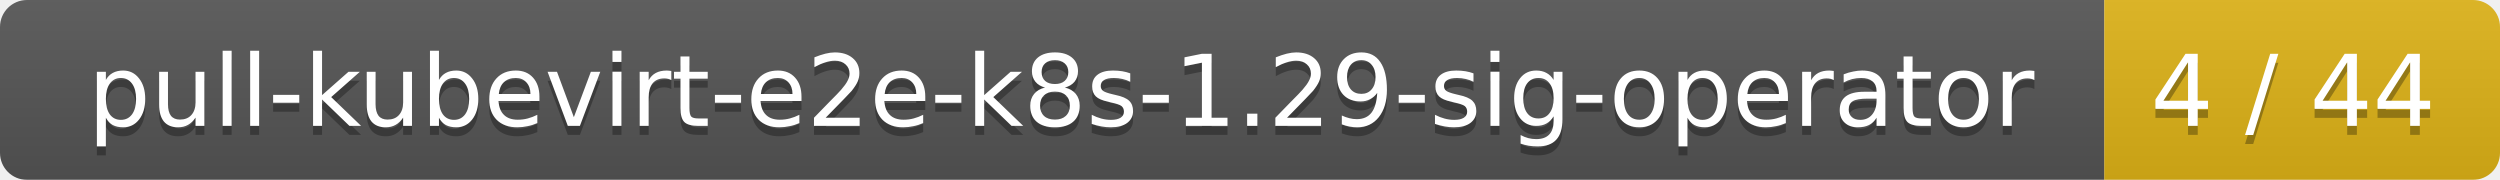
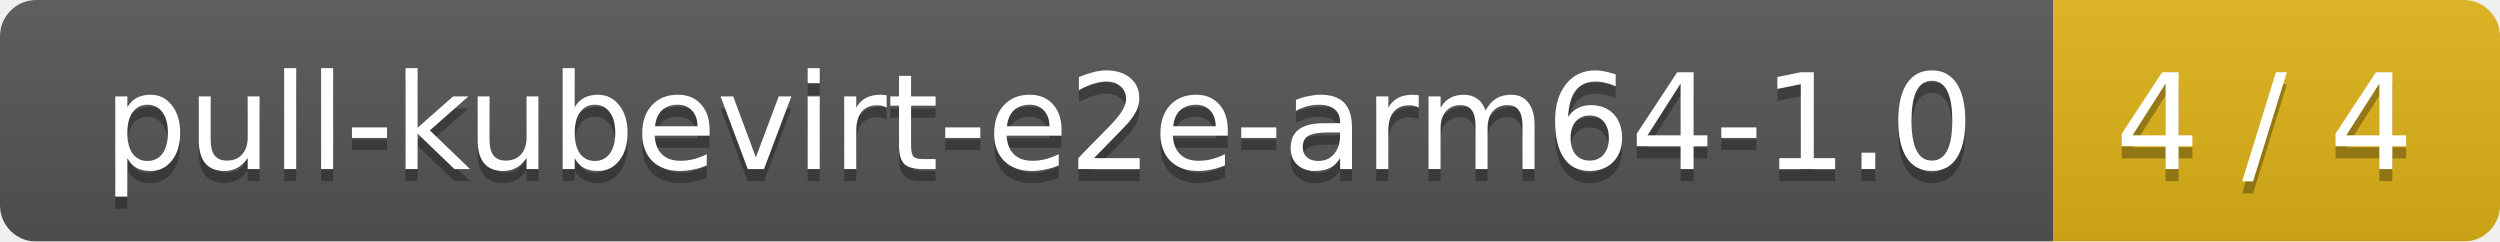
- <svg xmlns="http://www.w3.org/2000/svg" width="278" height="20">
+ <svg xmlns="http://www.w3.org/2000/svg" width="207" height="20">
  <linearGradient id="smooth" x2="0" y2="100%">
    <stop offset="0" stop-color="#bbb" stop-opacity=".1" />
    <stop offset="1" stop-opacity=".1" />
  </linearGradient>
  <mask id="round">
-     <rect width="278" height="20" rx="3" fill="#fff" />
+     <rect width="207" height="20" rx="3" fill="#fff" />
  </mask>
  <g mask="url(#round)">
-     <rect width="234" height="20" fill="#555" />
-     <rect x="234" width="44" height="20" fill="#dfb317" />
-     <rect width="278" height="20" fill="url(#smooth)" />
+     <rect width="170" height="20" fill="#555" />
+     <rect x="170" width="37" height="20" fill="#dfb317" />
+     <rect width="207" height="20" fill="url(#smooth)" />
  </g>
  <g fill="#fff" text-anchor="middle" font-family="DejaVu Sans,Verdana,Geneva,sans-serif" font-size="11">
-     <text x="118" y="15" fill="#010101" fill-opacity=".3">pull-kubevirt-e2e-k8s-1.29-sig-operator</text>
-     <text x="118" y="14">pull-kubevirt-e2e-k8s-1.29-sig-operator</text>
-     <text x="255" y="15" fill="#010101" fill-opacity=".3">4 / 44</text>
-     <text x="255" y="14">4 / 44</text>
+     <text x="86" y="15" fill="#010101" fill-opacity=".3">pull-kubevirt-e2e-arm64-1.0</text>
+     <text x="86" y="14">pull-kubevirt-e2e-arm64-1.0</text>
+     <text x="187.5" y="15" fill="#010101" fill-opacity=".3">4 / 4</text>
+     <text x="187.5" y="14">4 / 4</text>
  </g>
</svg>
